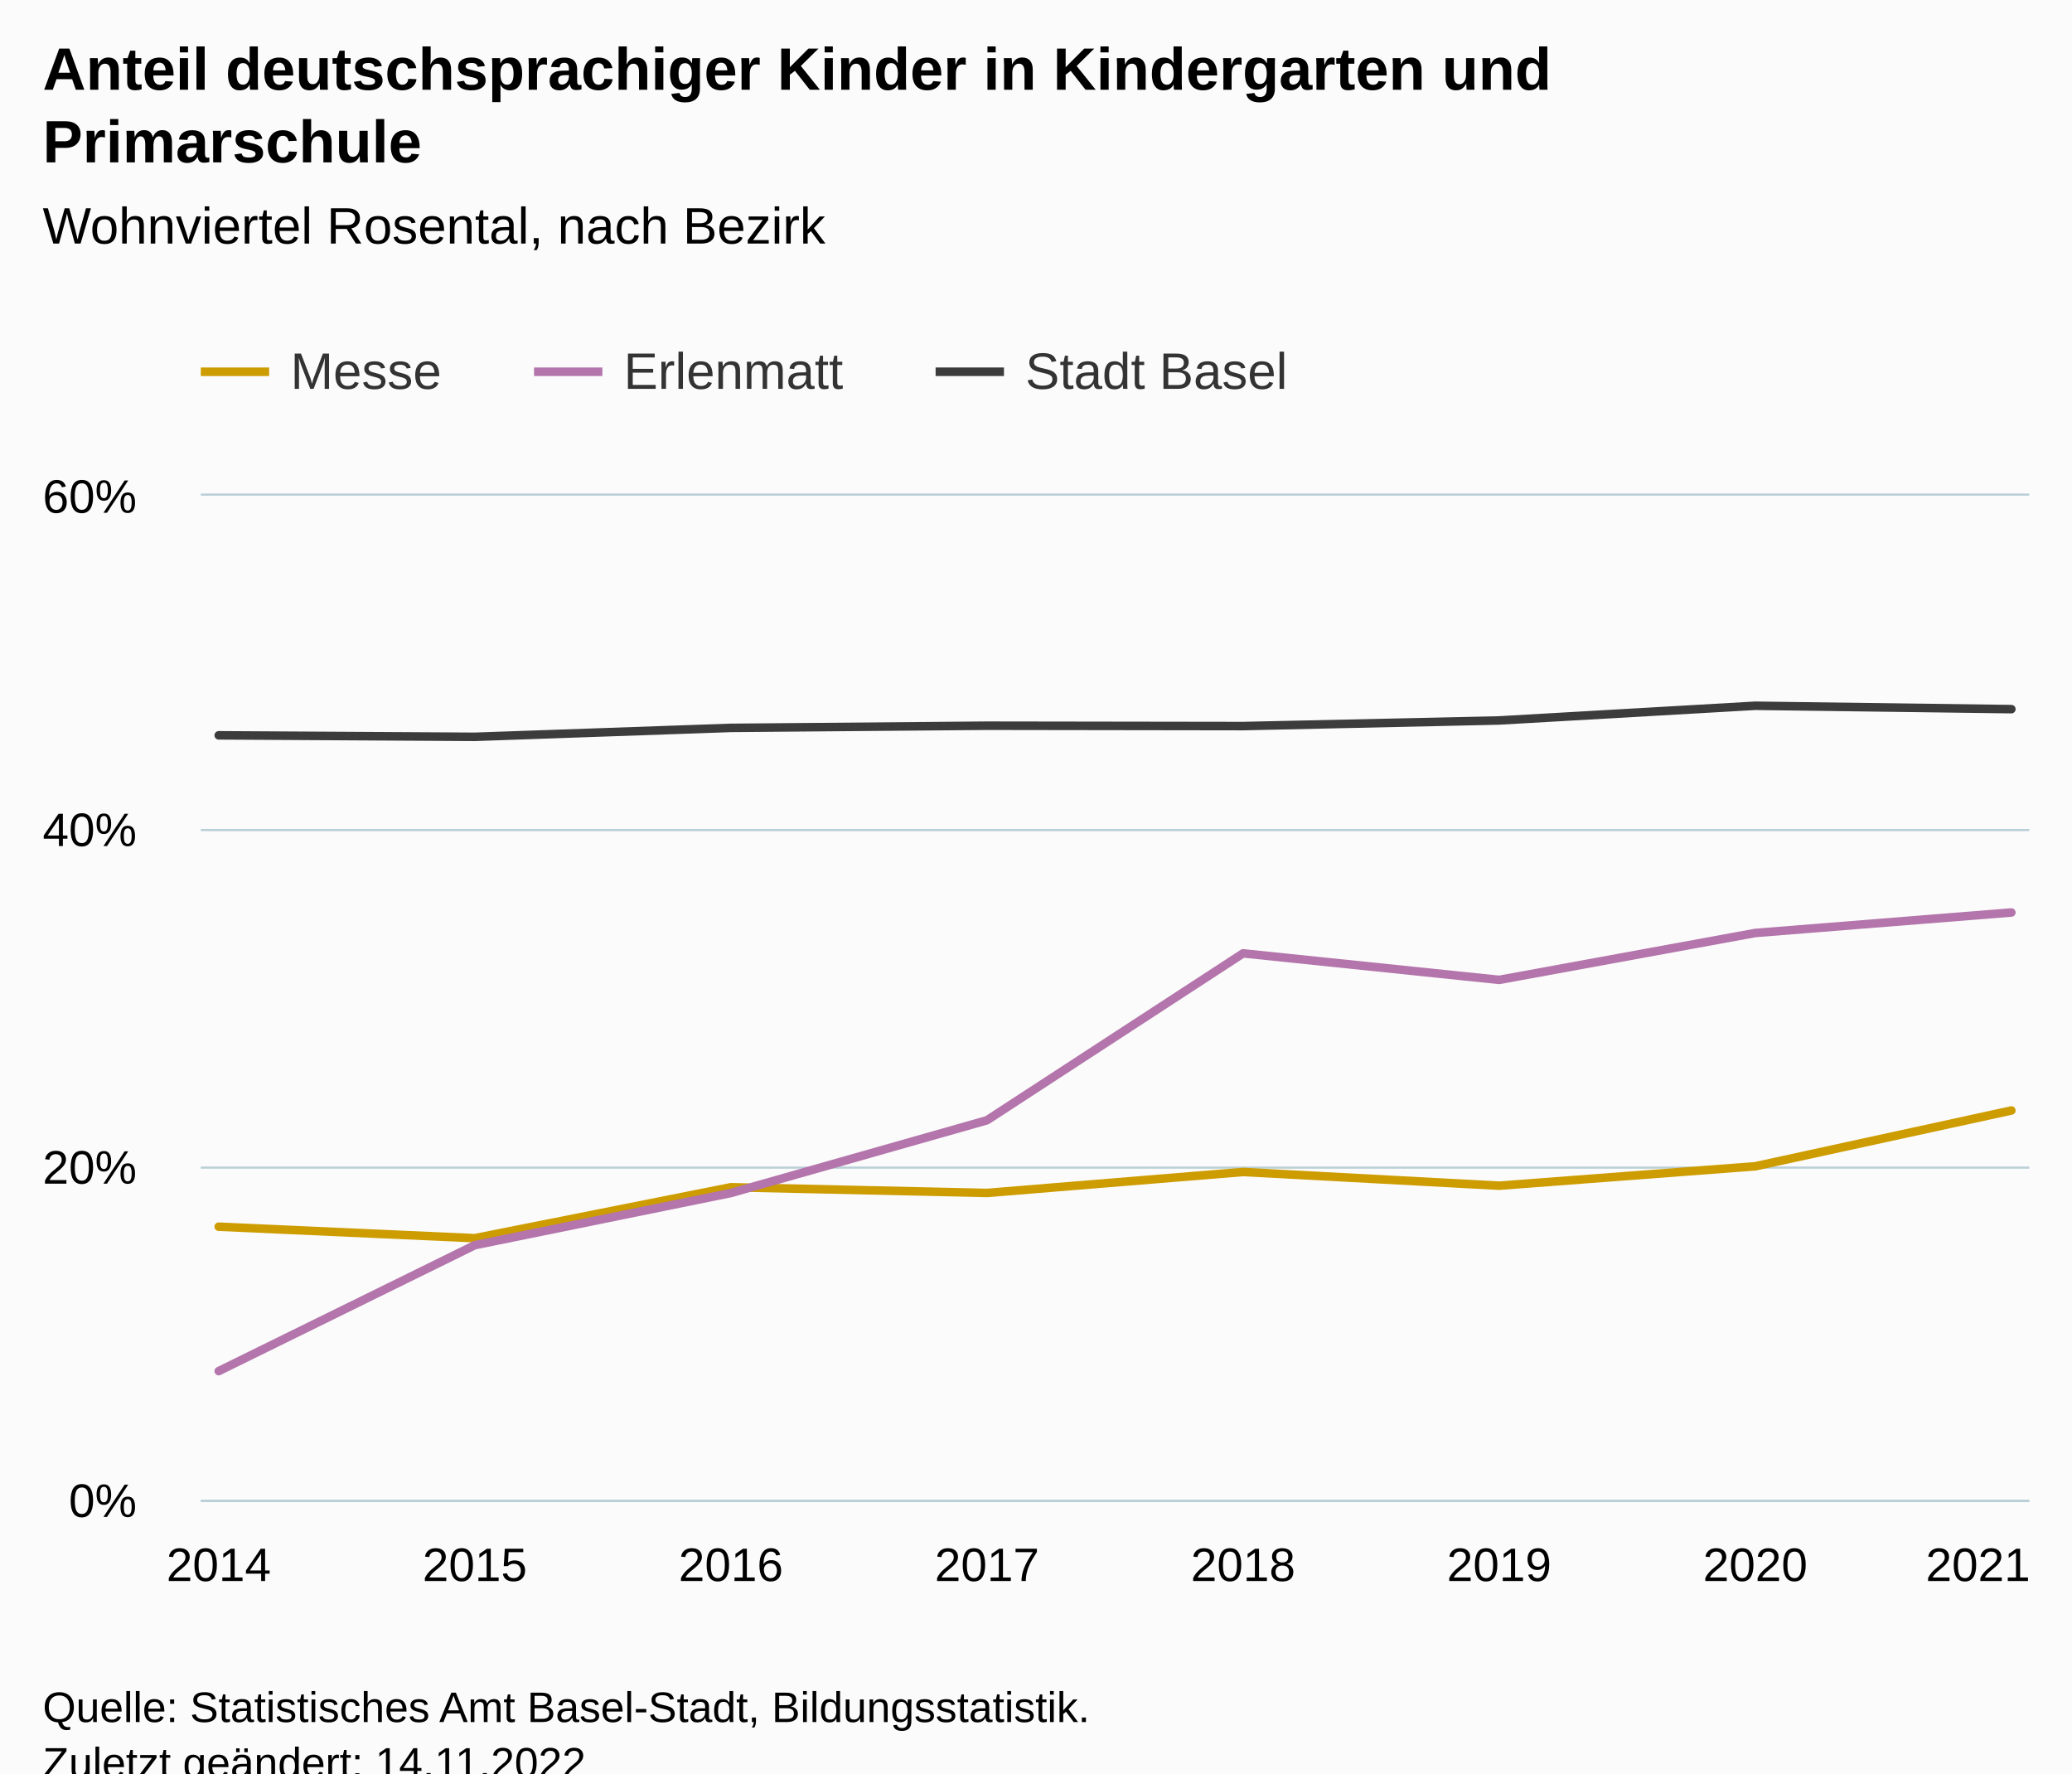
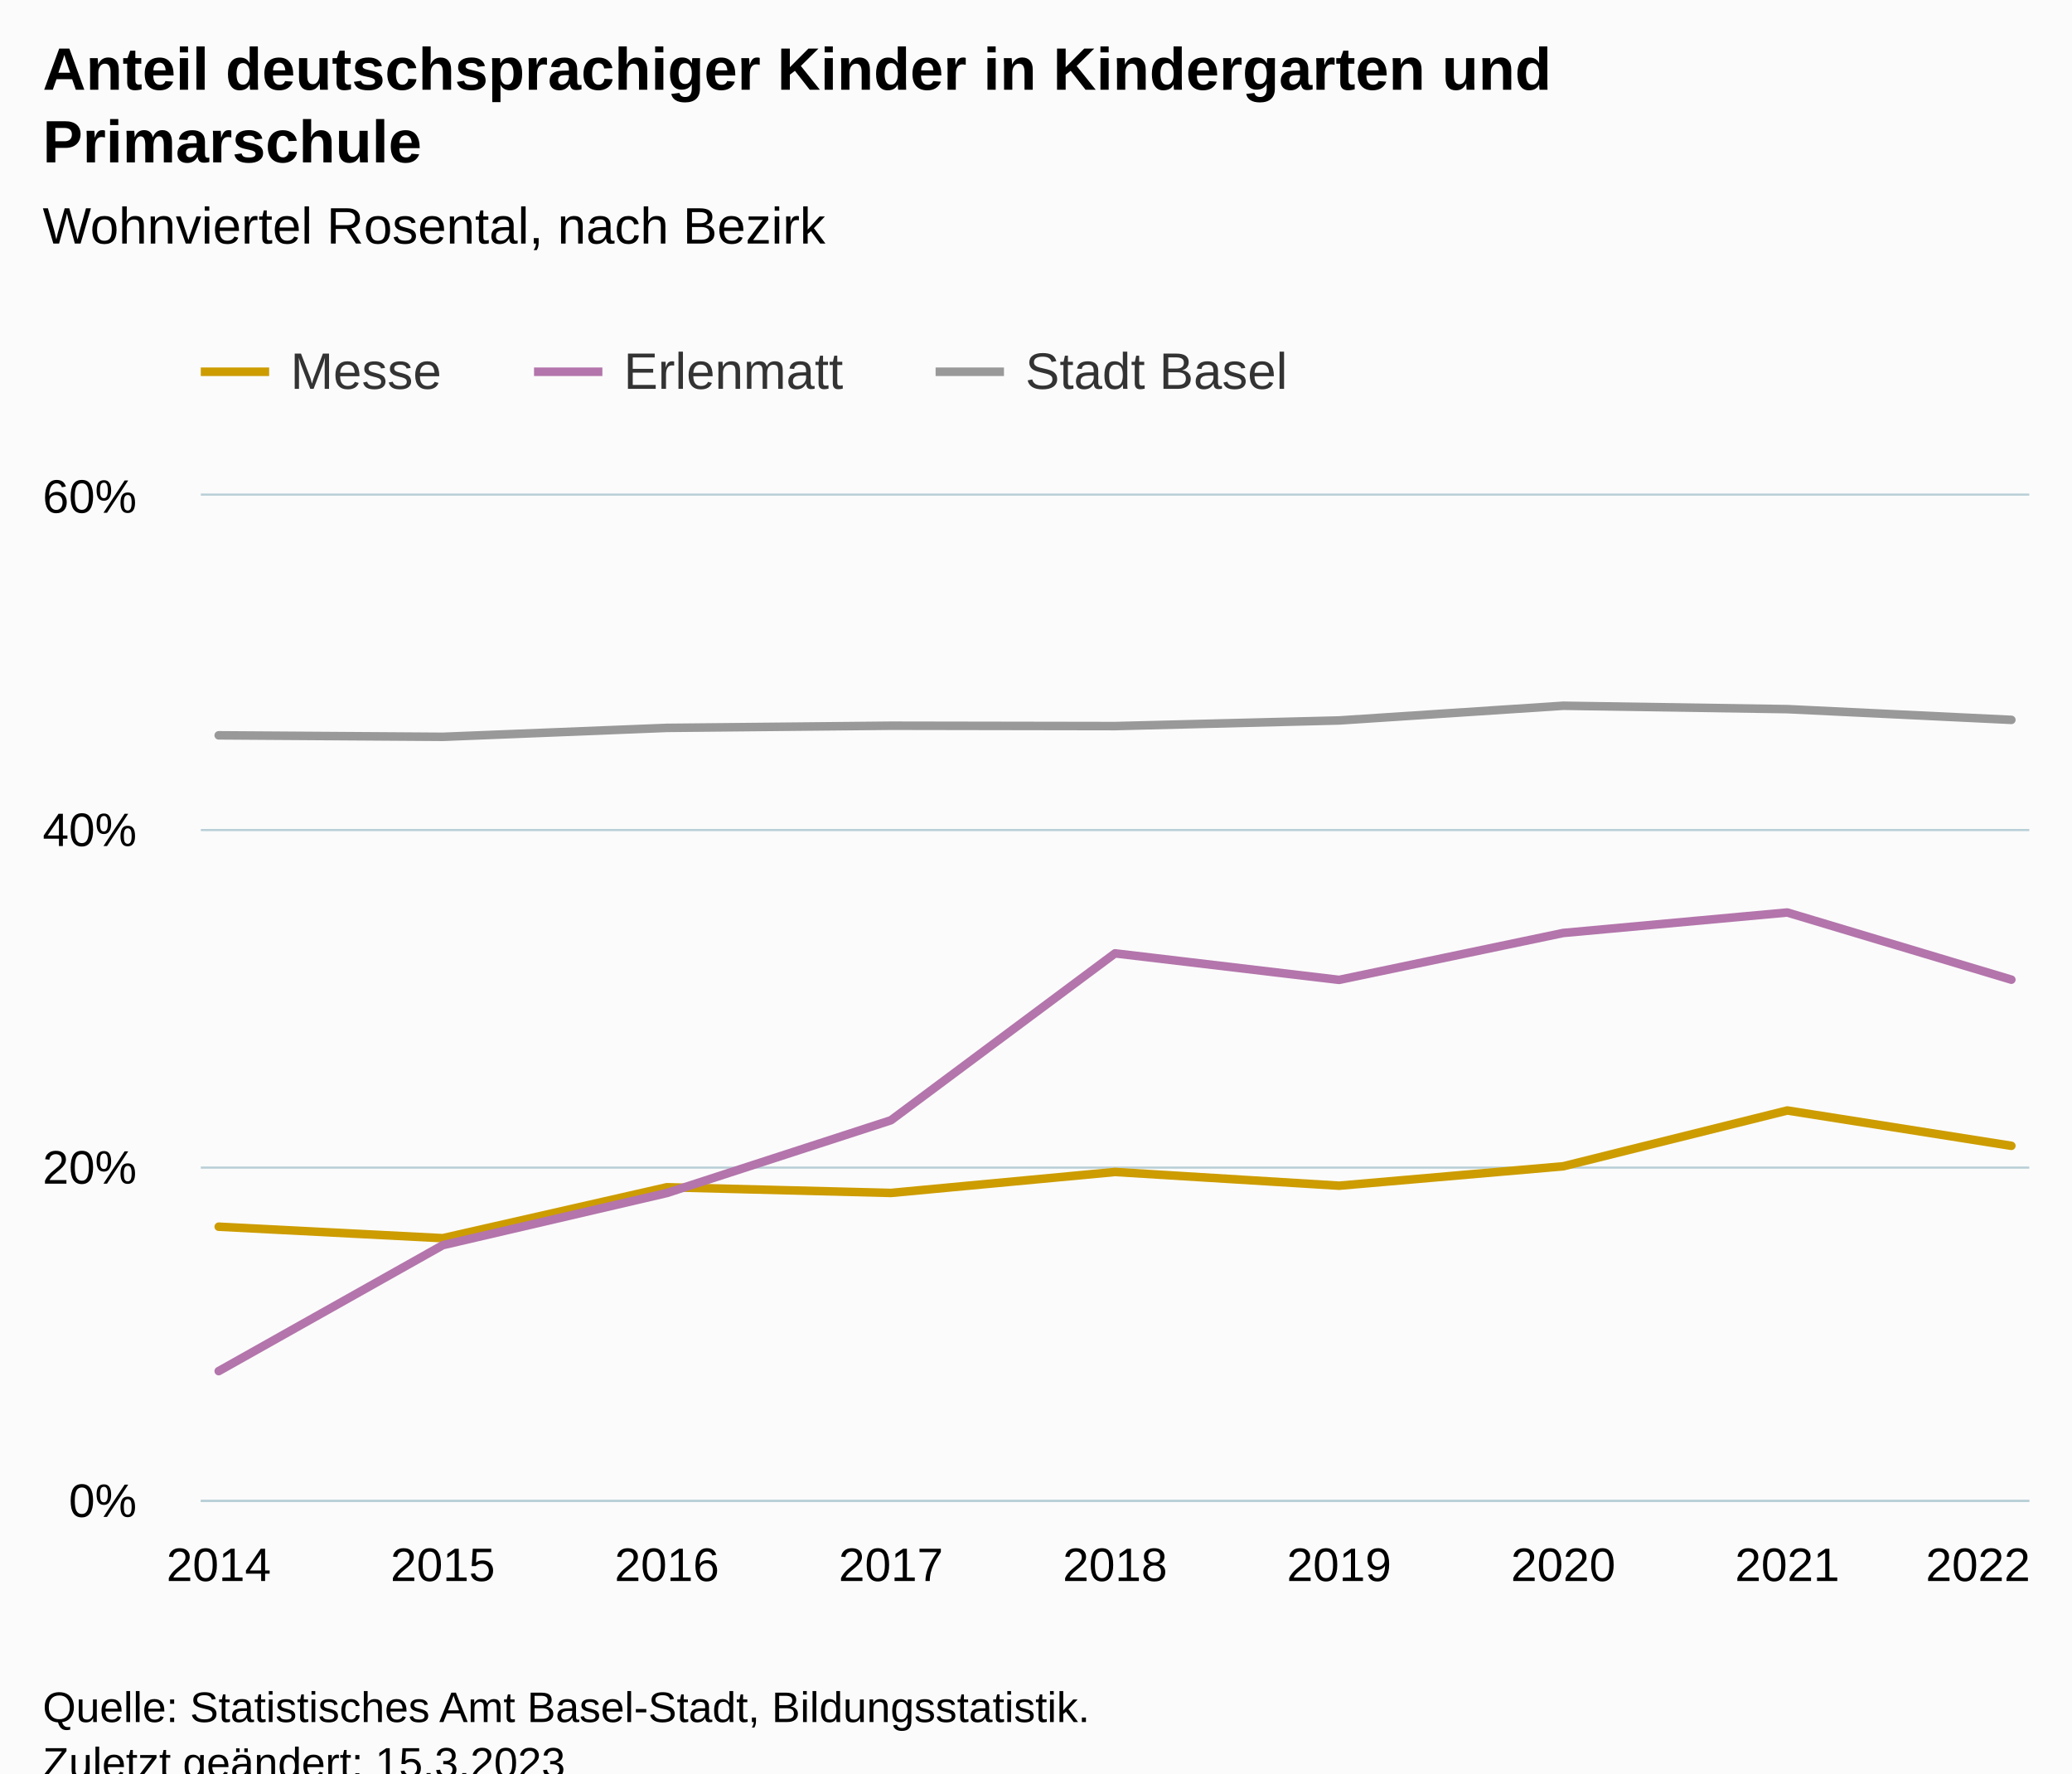
<svg xmlns="http://www.w3.org/2000/svg" version="1.1" class="highcharts-root" style="font-family:Arial;font-size:12px;" viewBox="0 0 485 415">
  <defs>
-     <clipPath id="highcharts-0cvjmyc-31-">
+     <clipPath id="highcharts-e5hd90y-34-">
      <rect x="0" y="0" width="428" height="235" fill="none" />
    </clipPath>
-     <clipPath id="highcharts-0cvjmyc-40-">
+     <clipPath id="highcharts-e5hd90y-44-">
      <rect x="0" y="0" width="428" height="235" fill="none" />
    </clipPath>
-     <clipPath id="highcharts-0cvjmyc-57-">
+     <clipPath id="highcharts-e5hd90y-63-">
      <rect x="47" y="116" width="428" height="235" fill="none" />
    </clipPath>
  </defs>
  <rect fill="#fbfbfb" class="highcharts-background" x="0" y="0" width="485" height="428" rx="0" ry="0" />
  <rect fill="none" class="highcharts-plot-background" x="47" y="116" width="428" height="235" />
  <g class="highcharts-pane-group" data-z-index="0" />
  <g class="highcharts-grid highcharts-xaxis-grid" data-z-index="1">
    <path fill="none" data-z-index="1" class="highcharts-grid-line" d="M 50.5 116 L 50.5 351" opacity="1" />
-     <path fill="none" data-z-index="1" class="highcharts-grid-line" d="M 110.5 116 L 110.5 351" opacity="1" />
-     <path fill="none" data-z-index="1" class="highcharts-grid-line" d="M 170.5 116 L 170.5 351" opacity="1" />
-     <path fill="none" data-z-index="1" class="highcharts-grid-line" d="M 230.5 116 L 230.5 351" opacity="1" />
-     <path fill="none" data-z-index="1" class="highcharts-grid-line" d="M 290.5 116 L 290.5 351" opacity="1" />
-     <path fill="none" data-z-index="1" class="highcharts-grid-line" d="M 350.5 116 L 350.5 351" opacity="1" />
-     <path fill="none" data-z-index="1" class="highcharts-grid-line" d="M 410.5 116 L 410.5 351" opacity="1" />
+     <path fill="none" data-z-index="1" class="highcharts-grid-line" d="M 103.5 116 L 103.5 351" opacity="1" />
+     <path fill="none" data-z-index="1" class="highcharts-grid-line" d="M 155.5 116 L 155.5 351" opacity="1" />
+     <path fill="none" data-z-index="1" class="highcharts-grid-line" d="M 208.5 116 L 208.5 351" opacity="1" />
+     <path fill="none" data-z-index="1" class="highcharts-grid-line" d="M 260.5 116 L 260.5 351" opacity="1" />
+     <path fill="none" data-z-index="1" class="highcharts-grid-line" d="M 312.5 116 L 312.5 351" opacity="1" />
+     <path fill="none" data-z-index="1" class="highcharts-grid-line" d="M 365.5 116 L 365.5 351" opacity="1" />
+     <path fill="none" data-z-index="1" class="highcharts-grid-line" d="M 417.5 116 L 417.5 351" opacity="1" />
    <path fill="none" data-z-index="1" class="highcharts-grid-line" d="M 470.5 116 L 470.5 351" opacity="1" />
  </g>
  <g class="highcharts-grid highcharts-yaxis-grid" data-z-index="1">
    <path fill="none" stroke="#B9CFD7" stroke-width="0.5" data-z-index="1" class="highcharts-grid-line" d="M 47 351.25 L 475 351.25" opacity="1" />
    <path fill="none" stroke="#B9CFD7" stroke-width="0.5" data-z-index="1" class="highcharts-grid-line" d="M 47 273.25 L 475 273.25" opacity="1" />
    <path fill="none" stroke="#B9CFD7" stroke-width="0.5" data-z-index="1" class="highcharts-grid-line" d="M 47 194.25 L 475 194.25" opacity="1" />
    <path fill="none" stroke="#B9CFD7" stroke-width="0.5" data-z-index="1" class="highcharts-grid-line" d="M 47 115.75 L 475 115.75" opacity="1" />
  </g>
  <rect fill="none" class="highcharts-plot-border" data-z-index="1" x="47" y="116" width="428" height="235" />
  <g class="highcharts-axis highcharts-xaxis" data-z-index="2">
    <path fill="none" class="highcharts-axis-line" stroke="#B9CFD7" stroke-width="0.5" data-z-index="7" d="M 47 351.25 L 475 351.25" />
  </g>
  <g class="highcharts-axis highcharts-yaxis" data-z-index="2">
    <path fill="none" class="highcharts-axis-line" data-z-index="7" d="M 47 116 L 47 351" />
  </g>
  <g class="highcharts-series-group" data-z-index="3">
-     <g class="highcharts-series highcharts-series-0 highcharts-line-series" data-z-index="0.1" opacity="1" transform="translate(47,116) scale(1 1)" clip-path="url(#highcharts-0cvjmyc-40-)">
-       <path fill="none" d="M 4.196 171.078 L 64.14 173.766 L 124.084 161.844 L 184.028 163.176 L 243.972 158.27 L 303.916 161.483 L 363.86 156.941 L 423.804 143.883" class="highcharts-graph" data-z-index="1" stroke="#cd9c00" stroke-width="2" stroke-linejoin="round" stroke-linecap="round" />
+     <g class="highcharts-series highcharts-series-0 highcharts-line-series" data-z-index="0.1" opacity="1" transform="translate(47,116) scale(1 1)" clip-path="url(#highcharts-e5hd90y-44-)">
+       <path fill="none" d="M 4.196 171.078 L 56.647 173.766 L 109.098 161.844 L 161.549 163.176 L 214 158.27 L 266.451 161.483 L 318.902 156.941 L 371.353 143.883 L 423.804 152.147" class="highcharts-graph" data-z-index="1" stroke="#cd9c00" stroke-width="2" stroke-linejoin="round" stroke-linecap="round" />
    </g>
    <g class="highcharts-markers highcharts-series-0 highcharts-line-series" data-z-index="0.1" opacity="1" transform="translate(47,116) scale(1 1)" clip-path="none" />
-     <g class="highcharts-series highcharts-series-1 highcharts-line-series" data-z-index="0.1" opacity="1" transform="translate(47,116) scale(1 1)" clip-path="url(#highcharts-0cvjmyc-40-)">
-       <path fill="none" d="M 4.196 204.872 L 64.14 175.399 L 124.084 163.194 L 184.028 146.168 L 243.972 107.109 L 303.916 113.317 L 363.86 102.339 L 423.804 97.547" class="highcharts-graph" data-z-index="1" stroke="#b375ab" stroke-width="2" stroke-linejoin="round" stroke-linecap="round" />
+     <g class="highcharts-series highcharts-series-1 highcharts-line-series" data-z-index="0.1" opacity="1" transform="translate(47,116) scale(1 1)" clip-path="url(#highcharts-e5hd90y-44-)">
+       <path fill="none" d="M 4.196 204.872 L 56.647 175.399 L 109.098 163.194 L 161.549 146.168 L 214 107.109 L 266.451 113.317 L 318.902 102.339 L 371.353 97.547 L 423.804 113.266" class="highcharts-graph" data-z-index="1" stroke="#b375ab" stroke-width="2" stroke-linejoin="round" stroke-linecap="round" />
    </g>
    <g class="highcharts-markers highcharts-series-1 highcharts-line-series" data-z-index="0.1" opacity="1" transform="translate(47,116) scale(1 1)" clip-path="none" />
-     <g class="highcharts-series highcharts-series-2 highcharts-line-series" data-z-index="0.1" opacity="1" transform="translate(47,116) scale(1 1)" clip-path="url(#highcharts-0cvjmyc-40-)">
-       <path fill="none" d="M 4.196 56.084 L 64.14 56.434 L 124.084 54.341 L 184.028 53.834 L 243.972 53.922 L 303.916 52.604 L 363.86 49.165 L 423.804 49.956" class="highcharts-graph" data-z-index="1" stroke="#3C3C3C" stroke-width="2" stroke-linejoin="round" stroke-linecap="round" />
+     <g class="highcharts-series highcharts-series-2 highcharts-line-series" data-z-index="0.1" opacity="1" transform="translate(47,116) scale(1 1)" clip-path="url(#highcharts-e5hd90y-44-)">
+       <path fill="none" d="M 4.196 56.084 L 56.647 56.434 L 109.098 54.341 L 161.549 53.834 L 214 53.922 L 266.451 52.604 L 318.902 49.163 L 371.353 49.956 L 423.804 52.466" class="highcharts-graph" data-z-index="1" stroke="#999999" stroke-width="2" stroke-linejoin="round" stroke-linecap="round" />
    </g>
    <g class="highcharts-markers highcharts-series-2 highcharts-line-series" data-z-index="0.1" opacity="1" transform="translate(47,116) scale(1 1)" clip-path="none" />
  </g>
  <text x="10" text-anchor="start" class="highcharts-title" data-z-index="4" style="color:#000000;font-size:14px;font-weight:bold;fill:#000000;" y="21">
    <tspan>Anteil deutschsprachiger Kinder in Kindergarten und</tspan>
    <tspan dy="17" x="10">Primarschule</tspan>
  </text>
  <text x="10" text-anchor="start" class="highcharts-subtitle" data-z-index="4" style="color:#000000;font-size:12px;font-weight:normal;fill:#000000;" y="57">
    <tspan>Wohnviertel Rosental, nach Bezirk</tspan>
  </text>
  <text x="10" text-anchor="start" class="highcharts-caption" data-z-index="4" style="color:#666666;fill:#666666;" y="385" />
  <g class="highcharts-legend" data-z-index="7" transform="translate(39,73)">
    <rect fill="none" class="highcharts-legend-box" rx="0" ry="0" x="0" y="0" width="272" height="31" visibility="visible" />
    <g data-z-index="1">
      <g>
        <g class="highcharts-legend-item highcharts-line-series highcharts-color-undefined highcharts-series-0" data-z-index="1" transform="translate(8,3)">
          <path fill="none" d="M 0 11 L 16 11" class="highcharts-graph" stroke="#cd9c00" stroke-width="2" />
          <text x="21" style="color:#333333;cursor:pointer;font-size:12px;font-weight:normal;fill:#333333;" text-anchor="start" data-z-index="2" y="15">
            <tspan>Messe</tspan>
          </text>
        </g>
        <g class="highcharts-legend-item highcharts-line-series highcharts-color-undefined highcharts-series-1" data-z-index="1" transform="translate(86,3)">
          <path fill="none" d="M 0 11 L 16 11" class="highcharts-graph" stroke="#b375ab" stroke-width="2" />
          <text x="21" y="15" style="color:#333333;cursor:pointer;font-size:12px;font-weight:normal;fill:#333333;" text-anchor="start" data-z-index="2">
            <tspan>Erlenmatt</tspan>
          </text>
        </g>
        <g class="highcharts-legend-item highcharts-line-series highcharts-color-undefined highcharts-series-2" data-z-index="1" transform="translate(180,3)">
-           <path fill="none" d="M 0 11 L 16 11" class="highcharts-graph" stroke="#3C3C3C" stroke-width="2" />
+           <path fill="none" d="M 0 11 L 16 11" class="highcharts-graph" stroke="#999999" stroke-width="2" />
          <text x="21" y="15" style="color:#333333;cursor:pointer;font-size:12px;font-weight:normal;fill:#333333;" text-anchor="start" data-z-index="2">
            <tspan>Stadt Basel</tspan>
          </text>
        </g>
      </g>
    </g>
  </g>
  <g class="highcharts-axis-labels highcharts-xaxis-labels" data-z-index="7">
    <text x="51.196" style="color:#000000;cursor:default;font-size:11px;fill:#000000;" text-anchor="middle" transform="translate(0,0)" y="370" opacity="1">2014</text>
-     <text x="111.14" style="color:#000000;cursor:default;font-size:11px;fill:#000000;" text-anchor="middle" transform="translate(0,0)" y="370" opacity="1">2015</text>
-     <text x="171.084" style="color:#000000;cursor:default;font-size:11px;fill:#000000;" text-anchor="middle" transform="translate(0,0)" y="370" opacity="1">2016</text>
-     <text x="231.028" style="color:#000000;cursor:default;font-size:11px;fill:#000000;" text-anchor="middle" transform="translate(0,0)" y="370" opacity="1">2017</text>
-     <text x="290.972" style="color:#000000;cursor:default;font-size:11px;fill:#000000;" text-anchor="middle" transform="translate(0,0)" y="370" opacity="1">2018</text>
-     <text x="350.916" style="color:#000000;cursor:default;font-size:11px;fill:#000000;" text-anchor="middle" transform="translate(0,0)" y="370" opacity="1">2019</text>
-     <text x="410.86" style="color:#000000;cursor:default;font-size:11px;fill:#000000;" text-anchor="middle" transform="translate(0,0)" y="370" opacity="1">2020</text>
-     <text x="463" style="color:#000000;cursor:default;font-size:11px;fill:#000000;" text-anchor="middle" transform="translate(0,0)" y="370" opacity="1">2021</text>
+     <text x="103.647" style="color:#000000;cursor:default;font-size:11px;fill:#000000;" text-anchor="middle" transform="translate(0,0)" y="370" opacity="1">2015</text>
+     <text x="156.098" style="color:#000000;cursor:default;font-size:11px;fill:#000000;" text-anchor="middle" transform="translate(0,0)" y="370" opacity="1">2016</text>
+     <text x="208.549" style="color:#000000;cursor:default;font-size:11px;fill:#000000;" text-anchor="middle" transform="translate(0,0)" y="370" opacity="1">2017</text>
+     <text x="261" style="color:#000000;cursor:default;font-size:11px;fill:#000000;" text-anchor="middle" transform="translate(0,0)" y="370" opacity="1">2018</text>
+     <text x="313.451" style="color:#000000;cursor:default;font-size:11px;fill:#000000;" text-anchor="middle" transform="translate(0,0)" y="370" opacity="1">2019</text>
+     <text x="365.902" style="color:#000000;cursor:default;font-size:11px;fill:#000000;" text-anchor="middle" transform="translate(0,0)" y="370" opacity="1">2020</text>
+     <text x="418.353" style="color:#000000;cursor:default;font-size:11px;fill:#000000;" text-anchor="middle" transform="translate(0,0)" y="370" opacity="1">2021</text>
+     <text x="463" style="color:#000000;cursor:default;font-size:11px;fill:#000000;" text-anchor="middle" transform="translate(0,0)" y="370" opacity="1">2022</text>
  </g>
  <g class="highcharts-axis-labels highcharts-yaxis-labels" data-z-index="7">
    <text x="32" style="color:#000000;cursor:default;font-size:11px;fill:#000000;" text-anchor="end" transform="translate(0,0)" y="355" opacity="1">0%</text>
    <text x="32" style="color:#000000;cursor:default;font-size:11px;fill:#000000;" text-anchor="end" transform="translate(0,0)" y="277" opacity="1">20%</text>
    <text x="32" style="color:#000000;cursor:default;font-size:11px;fill:#000000;" text-anchor="end" transform="translate(0,0)" y="198" opacity="1">40%</text>
    <text x="32" style="color:#000000;cursor:default;font-size:11px;fill:#000000;" text-anchor="end" transform="translate(0,0)" y="120" opacity="1">60%</text>
  </g>
  <text x="10" class="highcharts-credits" text-anchor="start" data-z-index="8" style="cursor:default;color:#000000;font-size:10px;fill:#000000;" y="403">
    <tspan>Quelle: Statistisches Amt Basel-Stadt, Bildungsstatistik.</tspan>
-     <tspan x="10" dy="13">Zuletzt geändert: 14.11.2022</tspan>
+     <tspan x="10" dy="13">Zuletzt geändert: 15.3.2023</tspan>
  </text>
-   <g class="highcharts-control-points" data-z-index="99" clip-path="url(#highcharts-0cvjmyc-57-)" />
+   <g class="highcharts-control-points" data-z-index="99" clip-path="url(#highcharts-e5hd90y-63-)" />
</svg>
